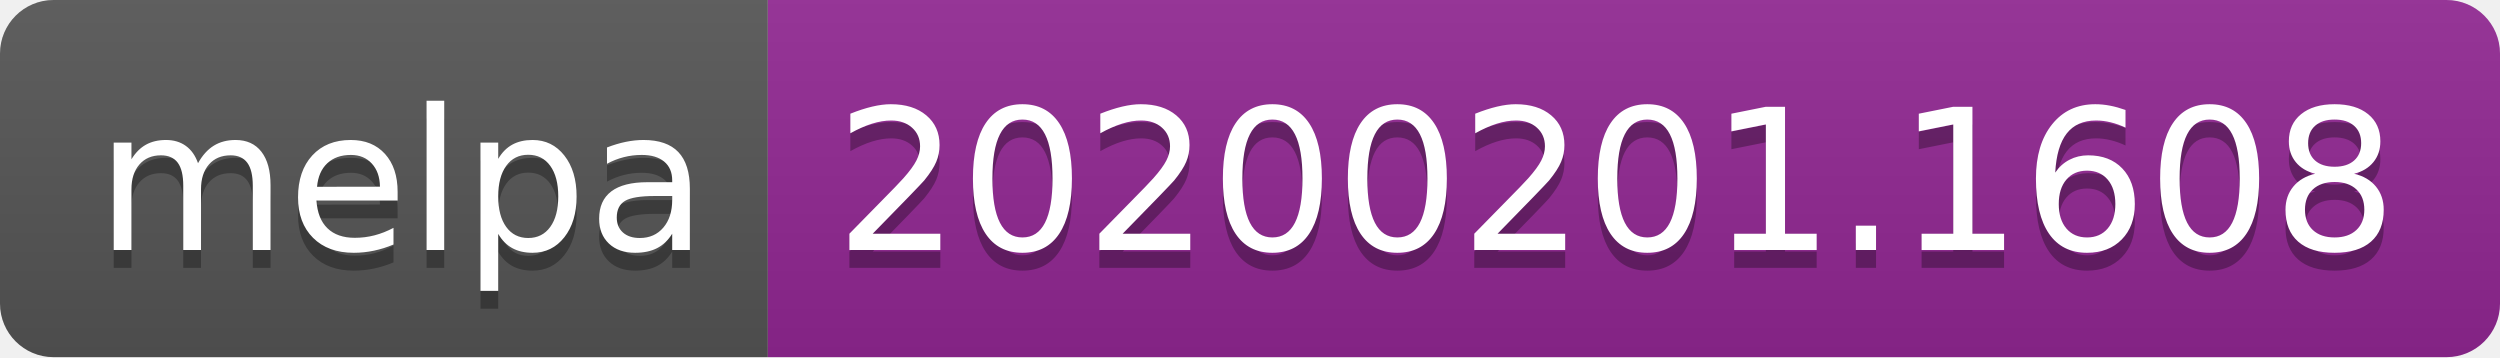
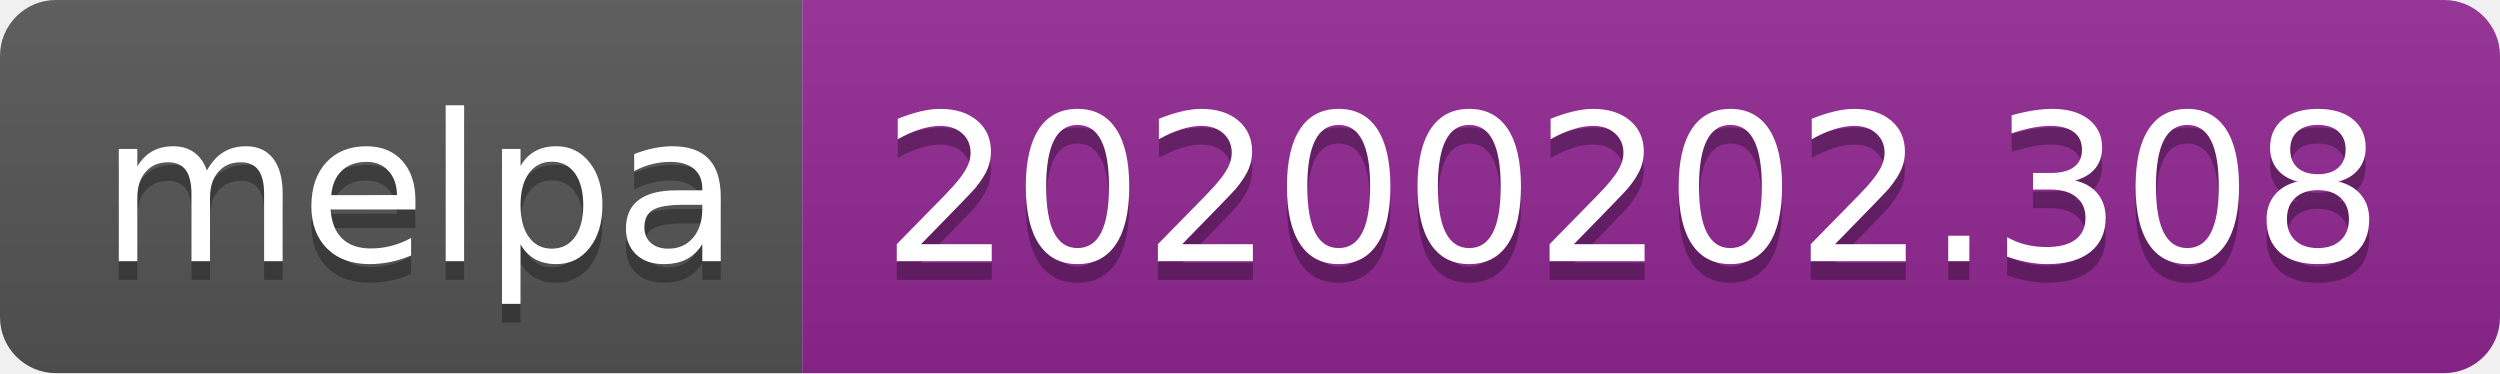
- <svg xmlns="http://www.w3.org/2000/svg" width="140" height="20">
+ <svg xmlns="http://www.w3.org/2000/svg" width="134" height="20">
  <linearGradient id="b" x2="0" y2="100%">
    <stop offset="0" stop-color="#bbb" stop-opacity=".1" />
    <stop offset="1" stop-opacity=".1" />
  </linearGradient>
  <clipPath id="a">
-     <rect width="140" height="20" rx="3" fill="#fff" />
+     <rect width="134" height="20" rx="3" fill="#fff" />
  </clipPath>
  <g clip-path="url(#a)">
    <path fill="#555" d="M0 0h43v20H0z" />
-     <path fill="#922793" d="M43 0h97v20H43z" />
-     <path fill="url(#b)" d="M0 0h140v20H0z" />
+     <path fill="#922793" d="M43 0h91v20H43z" />
+     <path fill="url(#b)" d="M0 0h134v20H0z" />
  </g>
  <g fill="#fff" text-anchor="middle" font-family="DejaVu Sans,Verdana,Geneva,sans-serif" font-size="110">
    <text x="225" y="150" fill="#010101" fill-opacity=".3" transform="scale(.1)" textLength="330">melpa</text>
    <text x="225" y="140" transform="scale(.1)" textLength="330">melpa</text>
-     <text x="905" y="150" fill="#010101" fill-opacity=".3" transform="scale(.1)" textLength="870">20200201.1608</text>
-     <text x="905" y="140" transform="scale(.1)" textLength="870">20200201.1608</text>
+     <text x="875" y="150" fill="#010101" fill-opacity=".3" transform="scale(.1)" textLength="810">20200202.308</text>
+     <text x="875" y="140" transform="scale(.1)" textLength="810">20200202.308</text>
  </g>
</svg>
